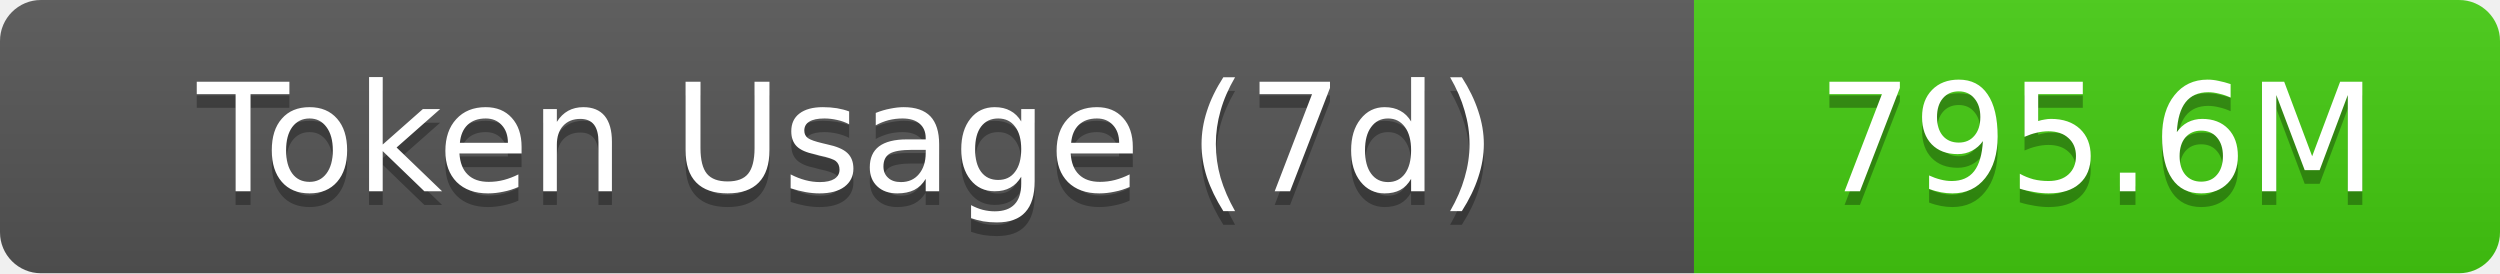
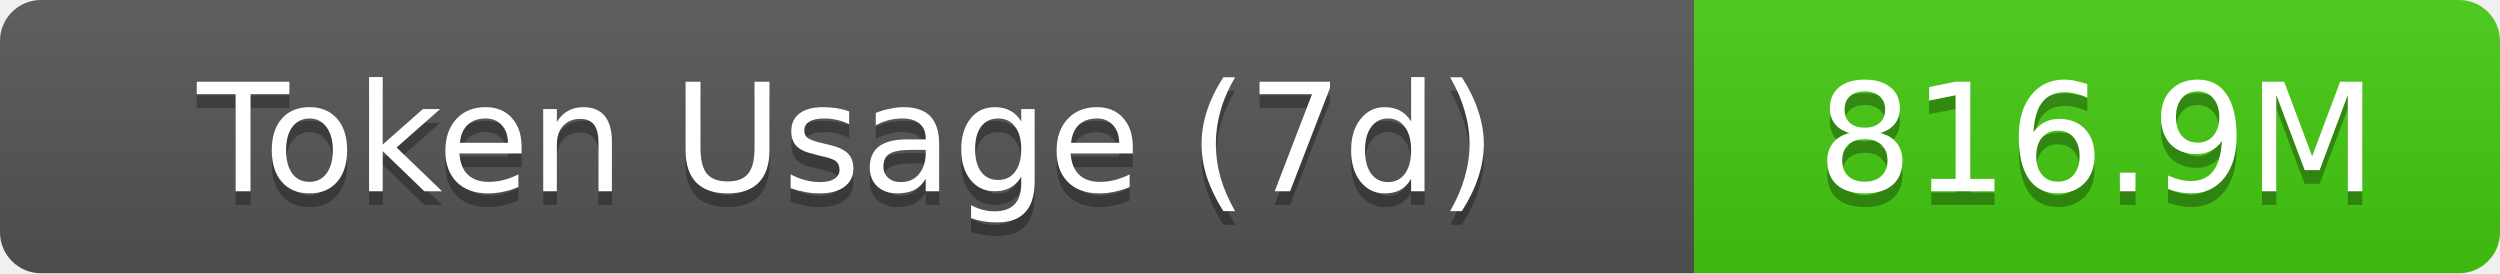
- <svg xmlns="http://www.w3.org/2000/svg" width="183" height="20" role="img" aria-label="Token Usage (7d): 795.6M">
+ <svg xmlns="http://www.w3.org/2000/svg" width="183" height="20" role="img" aria-label="Token Usage (7d): 816.9M">
  <linearGradient id="s" x2="0" y2="100%">
    <stop offset="0" stop-color="#bbb" stop-opacity=".1" />
    <stop offset="1" stop-opacity=".1" />
  </linearGradient>
  <clipPath id="r">
    <rect width="183" height="20" rx="3" fill="#fff" />
  </clipPath>
  <g clip-path="url(#r)">
    <rect width="124" height="20" fill="#555" />
    <rect x="124" width="59" height="20" fill="#4c1" />
    <rect width="183" height="20" fill="url(#s)" />
  </g>
  <g fill="#fff" text-anchor="middle" font-family="Verdana,Geneva,DejaVu Sans,sans-serif" text-rendering="geometricPrecision" font-size="11">
    <text aria-hidden="true" x="62" y="15" fill="#010101" fill-opacity=".3">Token Usage (7d)</text>
    <text x="62" y="14">Token Usage (7d)</text>
-     <text aria-hidden="true" x="153.5" y="15" fill="#010101" fill-opacity=".3">795.6M</text>
-     <text x="153.5" y="14">795.6M</text>
+     <text aria-hidden="true" x="153.5" y="15" fill="#010101" fill-opacity=".3">816.9M</text>
+     <text x="153.5" y="14">816.9M</text>
  </g>
</svg>
